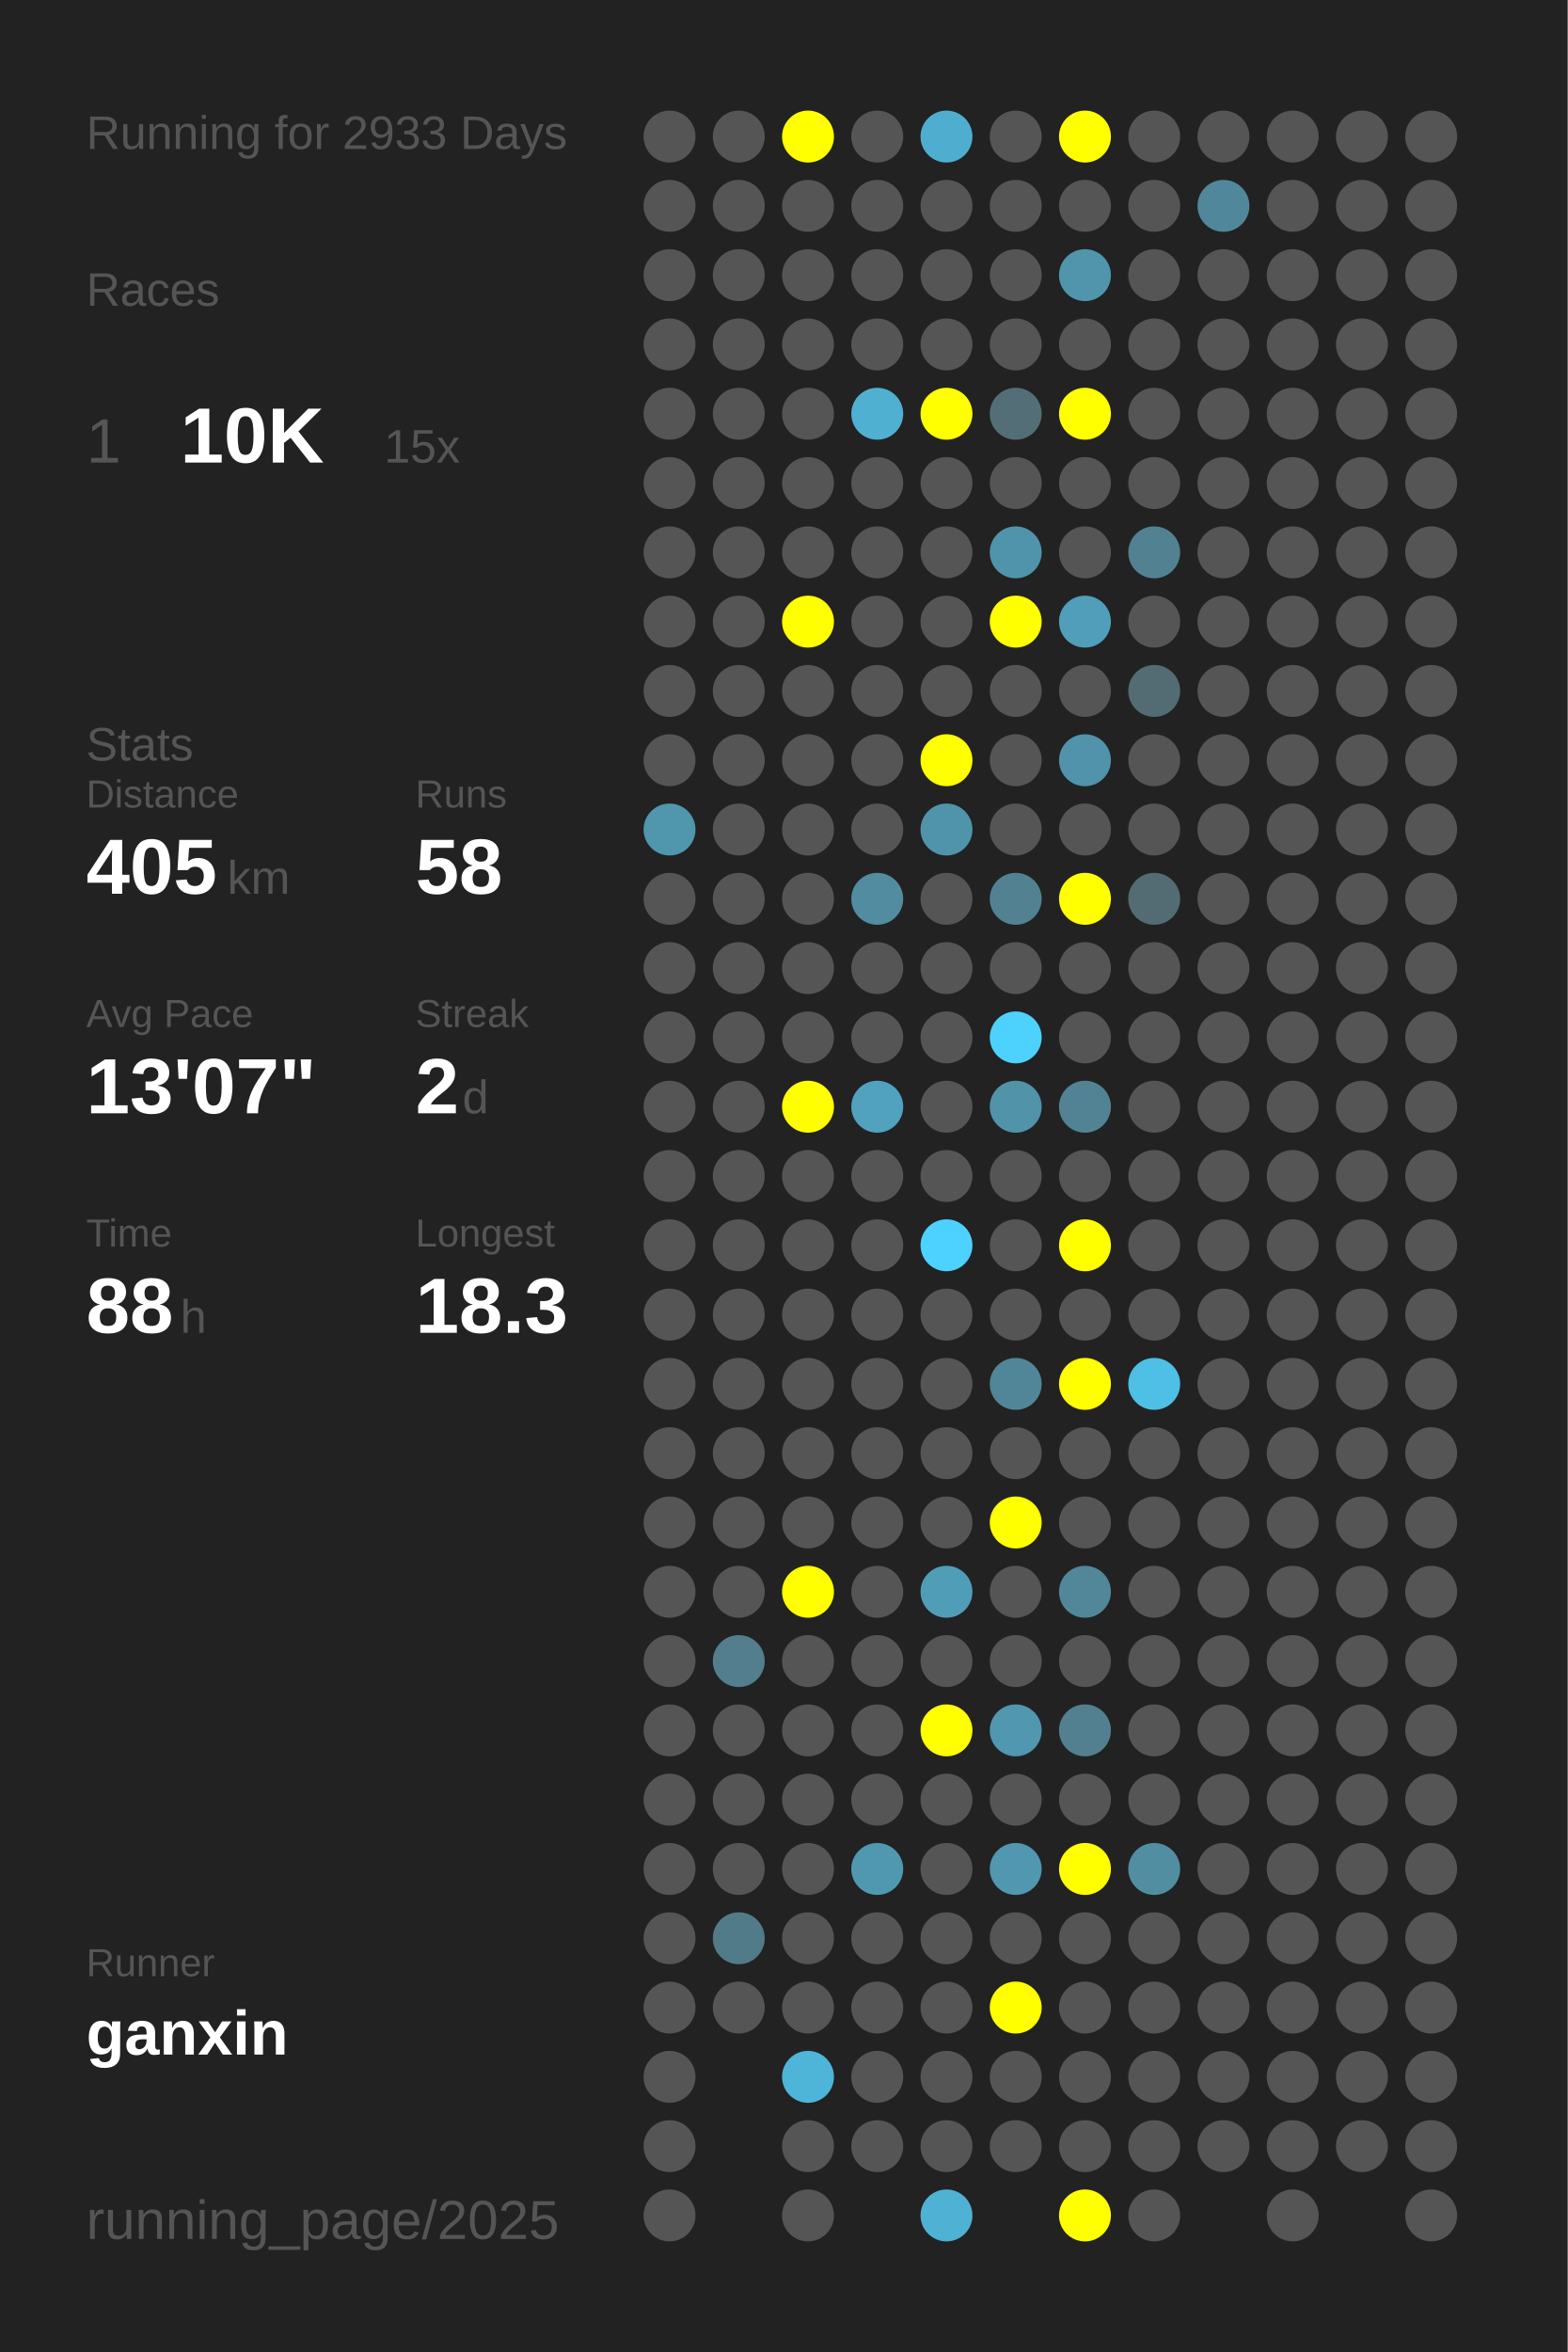
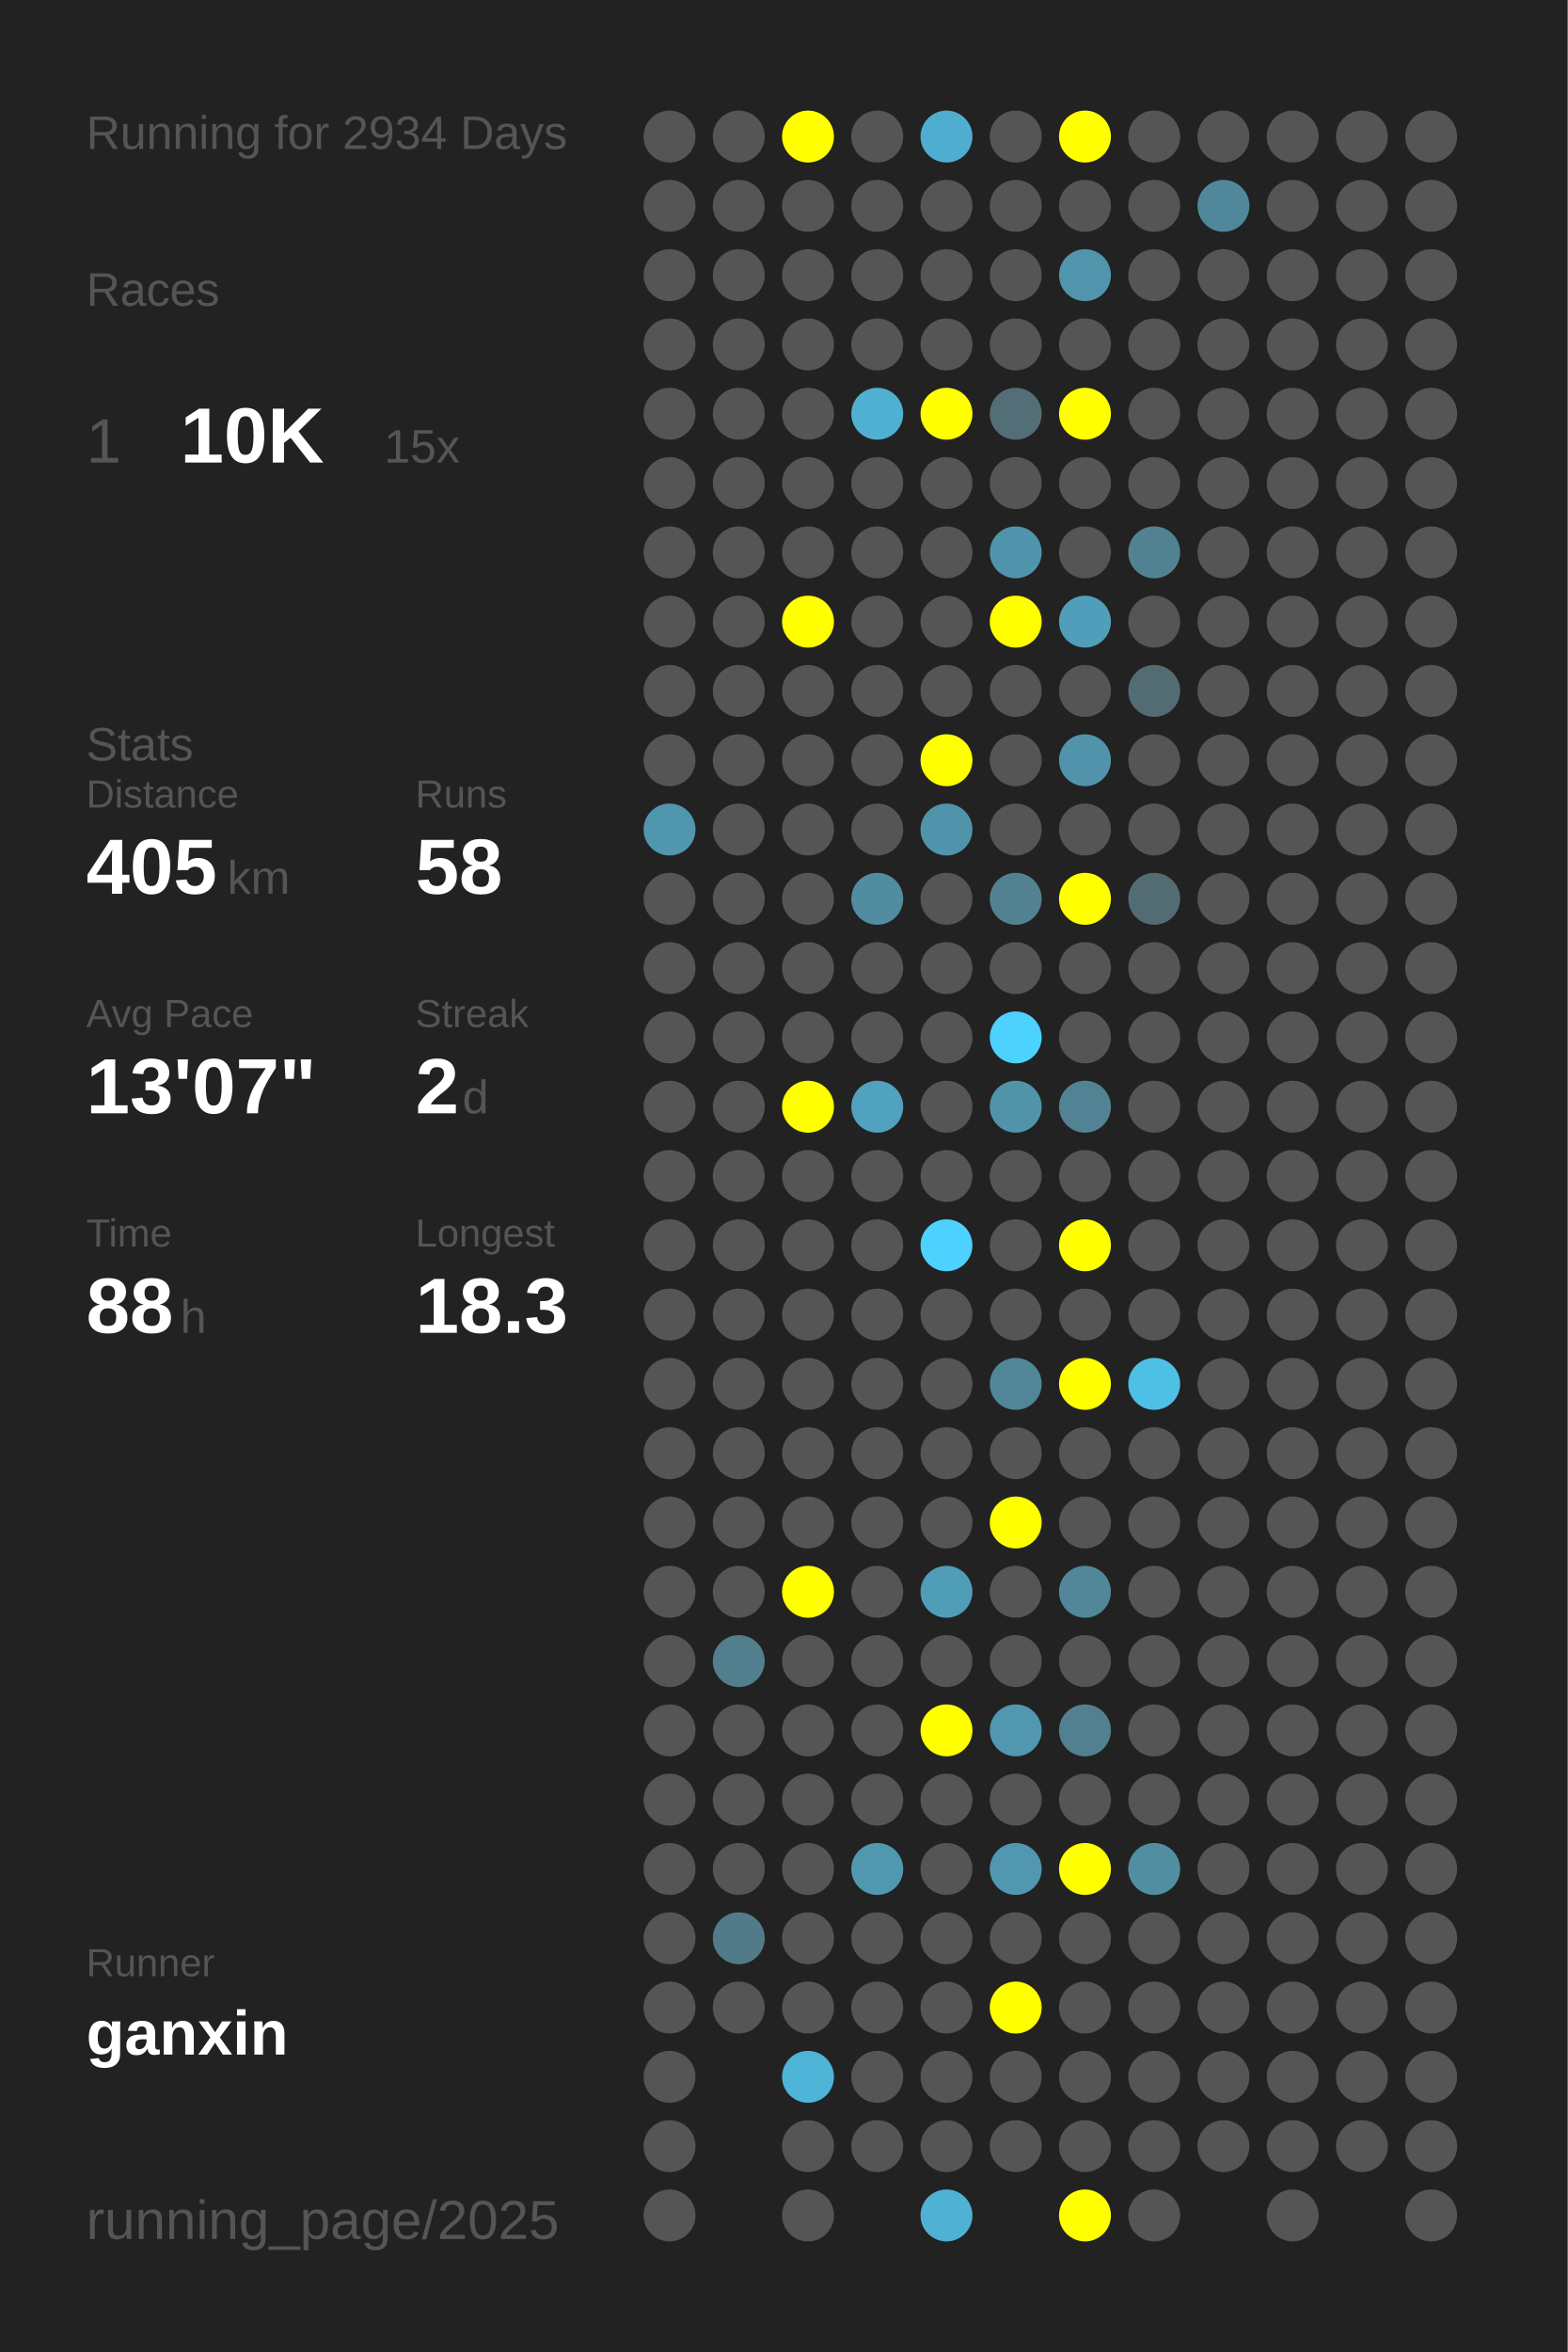
<svg xmlns="http://www.w3.org/2000/svg" baseProfile="full" height="300mm" version="1.1" viewBox="0,0,200,300" width="200mm">
  <defs />
  <rect fill="#222222" height="300" width="200" x="0" y="0" />
-   <text fill="#555555" style="font-size:6px; font-family:Arial;" x="11" y="19">Running for 2933 Days</text>
+   <text fill="#555555" style="font-size:6px; font-family:Arial;" x="11" y="19">Running for 2934 Days</text>
  <text fill="#555555" style="font-size:6px; font-family:Arial;" x="11" y="39">Races</text>
  <text fill="#555555" style="font-size:8px; font-family:Arial;" x="11" y="59">1</text>
  <text fill="#FFFFFF" style="font-size:10px; font-family:Arial; font-weight:bold;" x="23" y="59">10K</text>
  <text fill="#555555" style="font-size:6px; font-family:Arial;" x="49" y="59">15x</text>
  <text fill="#555555" style="font-size:6px; font-family:Arial;" x="11" y="97">Stats</text>
  <text fill="#555555" style="font-size:5px; font-family:Arial;" x="11" y="103">Distance</text>
  <text fill="#FFFFFF" style="font-size:10px; font-family:Arial; font-weight:bold;" x="11" y="114">405</text>
  <text fill="#555555" style="font-size:6px; font-family:Arial;" x="29" y="114">km</text>
  <text fill="#555555" style="font-size:5px; font-family:Arial;" x="53" y="103">Runs</text>
  <text fill="#FFFFFF" style="font-size:10px; font-family:Arial; font-weight:bold;" x="53" y="114">58</text>
  <text fill="#555555" style="font-size:5px; font-family:Arial;" x="11" y="131">Avg Pace</text>
  <text fill="#FFFFFF" style="font-size:10px; font-family:Arial; font-weight:bold;" x="11" y="142">13'07"</text>
  <text fill="#555555" style="font-size:5px; font-family:Arial;" x="53" y="131">Streak</text>
  <text fill="#FFFFFF" style="font-size:10px; font-family:Arial; font-weight:bold;" x="53" y="142">2</text>
  <text fill="#555555" style="font-size:6px; font-family:Arial;" x="59" y="142">d</text>
  <text fill="#555555" style="font-size:5px; font-family:Arial;" x="11" y="159">Time</text>
  <text fill="#FFFFFF" style="font-size:10px; font-family:Arial; font-weight:bold;" x="11" y="170">88</text>
  <text fill="#555555" style="font-size:6px; font-family:Arial;" x="23" y="170">h</text>
  <text fill="#555555" style="font-size:5px; font-family:Arial;" x="53" y="159">Longest</text>
  <text fill="#FFFFFF" style="font-size:10px; font-family:Arial; font-weight:bold;" x="53" y="170">18.3</text>
  <text fill="#555555" style="font-size:5px; font-family:Arial;" x="11" y="252.065">Runner</text>
  <text fill="#FFFFFF" style="font-size:8px; font-family:Arial; font-weight:bold;" x="11" y="262.065">ganxin</text>
  <text fill="#555555" style="font-size:7px; font-family:Arial;" x="11" y="285.581">running_page/2025</text>
  <circle cx="85.417" cy="17.419" fill="#555555" r="3.312" />
  <circle cx="85.417" cy="26.258" fill="#555555" r="3.312" />
  <circle cx="85.417" cy="35.097" fill="#555555" r="3.312" />
  <circle cx="85.417" cy="43.935" fill="#555555" r="3.312" />
  <circle cx="85.417" cy="52.774" fill="#555555" r="3.312" />
  <circle cx="85.417" cy="61.613" fill="#555555" r="3.312" />
  <circle cx="85.417" cy="70.452" fill="#555555" r="3.312" />
  <circle cx="85.417" cy="79.29" fill="#555555" r="3.312" />
  <circle cx="85.417" cy="88.129" fill="#555555" r="3.312" />
  <circle cx="85.417" cy="96.968" fill="#555555" r="3.312" />
  <circle cx="85.417" cy="105.806" fill="#5096ad" r="3.312" />
  <circle cx="85.417" cy="114.645" fill="#555555" r="3.312" />
  <circle cx="85.417" cy="123.484" fill="#555555" r="3.312" />
  <circle cx="85.417" cy="132.323" fill="#555555" r="3.312" />
  <circle cx="85.417" cy="141.161" fill="#555555" r="3.312" />
  <circle cx="85.417" cy="150" fill="#555555" r="3.312" />
  <circle cx="85.417" cy="158.839" fill="#555555" r="3.312" />
  <circle cx="85.417" cy="167.677" fill="#555555" r="3.312" />
  <circle cx="85.417" cy="176.516" fill="#555555" r="3.312" />
  <circle cx="85.417" cy="185.355" fill="#555555" r="3.312" />
  <circle cx="85.417" cy="194.194" fill="#555555" r="3.312" />
  <circle cx="85.417" cy="203.032" fill="#555555" r="3.312" />
  <circle cx="85.417" cy="211.871" fill="#555555" r="3.312" />
  <circle cx="85.417" cy="220.71" fill="#555555" r="3.312" />
  <circle cx="85.417" cy="229.548" fill="#555555" r="3.312" />
  <circle cx="85.417" cy="238.387" fill="#555555" r="3.312" />
  <circle cx="85.417" cy="247.226" fill="#555555" r="3.312" />
  <circle cx="85.417" cy="256.065" fill="#555555" r="3.312" />
  <circle cx="85.417" cy="264.903" fill="#555555" r="3.312" />
  <circle cx="85.417" cy="273.742" fill="#555555" r="3.312" />
  <circle cx="85.417" cy="282.581" fill="#555555" r="3.312" />
  <circle cx="94.25" cy="17.419" fill="#555555" r="3.312" />
  <circle cx="94.25" cy="26.258" fill="#555555" r="3.312" />
  <circle cx="94.25" cy="35.097" fill="#555555" r="3.312" />
  <circle cx="94.25" cy="43.935" fill="#555555" r="3.312" />
  <circle cx="94.25" cy="52.774" fill="#555555" r="3.312" />
  <circle cx="94.25" cy="61.613" fill="#555555" r="3.312" />
  <circle cx="94.25" cy="70.452" fill="#555555" r="3.312" />
  <circle cx="94.25" cy="79.29" fill="#555555" r="3.312" />
  <circle cx="94.25" cy="88.129" fill="#555555" r="3.312" />
  <circle cx="94.25" cy="96.968" fill="#555555" r="3.312" />
  <circle cx="94.25" cy="105.806" fill="#555555" r="3.312" />
  <circle cx="94.25" cy="114.645" fill="#555555" r="3.312" />
  <circle cx="94.25" cy="123.484" fill="#555555" r="3.312" />
  <circle cx="94.25" cy="132.323" fill="#555555" r="3.312" />
  <circle cx="94.25" cy="141.161" fill="#555555" r="3.312" />
  <circle cx="94.25" cy="150" fill="#555555" r="3.312" />
  <circle cx="94.25" cy="158.839" fill="#555555" r="3.312" />
  <circle cx="94.25" cy="167.677" fill="#555555" r="3.312" />
  <circle cx="94.25" cy="176.516" fill="#555555" r="3.312" />
  <circle cx="94.25" cy="185.355" fill="#555555" r="3.312" />
  <circle cx="94.25" cy="194.194" fill="#555555" r="3.312" />
  <circle cx="94.25" cy="203.032" fill="#555555" r="3.312" />
  <circle cx="94.25" cy="211.871" fill="#527e8d" r="3.312" />
  <circle cx="94.25" cy="220.71" fill="#555555" r="3.312" />
  <circle cx="94.25" cy="229.548" fill="#555555" r="3.312" />
  <circle cx="94.25" cy="238.387" fill="#555555" r="3.312" />
  <circle cx="94.25" cy="247.226" fill="#527b89" r="3.312" />
  <circle cx="94.25" cy="256.065" fill="#555555" r="3.312" />
  <circle cx="103.083" cy="17.419" fill="#FFFF00" r="3.312" />
  <circle cx="103.083" cy="26.258" fill="#555555" r="3.312" />
  <circle cx="103.083" cy="35.097" fill="#555555" r="3.312" />
  <circle cx="103.083" cy="43.935" fill="#555555" r="3.312" />
  <circle cx="103.083" cy="52.774" fill="#555555" r="3.312" />
  <circle cx="103.083" cy="61.613" fill="#555555" r="3.312" />
  <circle cx="103.083" cy="70.452" fill="#555555" r="3.312" />
  <circle cx="103.083" cy="79.29" fill="#FFFF00" r="3.312" />
  <circle cx="103.083" cy="88.129" fill="#555555" r="3.312" />
  <circle cx="103.083" cy="96.968" fill="#555555" r="3.312" />
  <circle cx="103.083" cy="105.806" fill="#555555" r="3.312" />
  <circle cx="103.083" cy="114.645" fill="#555555" r="3.312" />
  <circle cx="103.083" cy="123.484" fill="#555555" r="3.312" />
  <circle cx="103.083" cy="132.323" fill="#555555" r="3.312" />
  <circle cx="103.083" cy="141.161" fill="#FFFF00" r="3.312" />
  <circle cx="103.083" cy="150" fill="#555555" r="3.312" />
  <circle cx="103.083" cy="158.839" fill="#555555" r="3.312" />
  <circle cx="103.083" cy="167.677" fill="#555555" r="3.312" />
  <circle cx="103.083" cy="176.516" fill="#555555" r="3.312" />
  <circle cx="103.083" cy="185.355" fill="#555555" r="3.312" />
  <circle cx="103.083" cy="194.194" fill="#555555" r="3.312" />
  <circle cx="103.083" cy="203.032" fill="#FFFF00" r="3.312" />
  <circle cx="103.083" cy="211.871" fill="#555555" r="3.312" />
  <circle cx="103.083" cy="220.71" fill="#555555" r="3.312" />
  <circle cx="103.083" cy="229.548" fill="#555555" r="3.312" />
  <circle cx="103.083" cy="238.387" fill="#555555" r="3.312" />
  <circle cx="103.083" cy="247.226" fill="#555555" r="3.312" />
  <circle cx="103.083" cy="256.065" fill="#555555" r="3.312" />
  <circle cx="103.083" cy="264.903" fill="#4eb5d8" r="3.312" />
  <circle cx="103.083" cy="273.742" fill="#555555" r="3.312" />
  <circle cx="103.083" cy="282.581" fill="#555555" r="3.312" />
  <circle cx="111.917" cy="17.419" fill="#555555" r="3.312" />
  <circle cx="111.917" cy="26.258" fill="#555555" r="3.312" />
  <circle cx="111.917" cy="35.097" fill="#555555" r="3.312" />
  <circle cx="111.917" cy="43.935" fill="#555555" r="3.312" />
  <circle cx="111.917" cy="52.774" fill="#4fb0d1" r="3.312" />
  <circle cx="111.917" cy="61.613" fill="#555555" r="3.312" />
  <circle cx="111.917" cy="70.452" fill="#555555" r="3.312" />
  <circle cx="111.917" cy="79.29" fill="#555555" r="3.312" />
  <circle cx="111.917" cy="88.129" fill="#555555" r="3.312" />
  <circle cx="111.917" cy="96.968" fill="#555555" r="3.312" />
  <circle cx="111.917" cy="105.806" fill="#555555" r="3.312" />
  <circle cx="111.917" cy="114.645" fill="#518ca1" r="3.312" />
  <circle cx="111.917" cy="123.484" fill="#555555" r="3.312" />
  <circle cx="111.917" cy="132.323" fill="#555555" r="3.312" />
  <circle cx="111.917" cy="141.161" fill="#50a2be" r="3.312" />
  <circle cx="111.917" cy="150" fill="#555555" r="3.312" />
  <circle cx="111.917" cy="158.839" fill="#555555" r="3.312" />
  <circle cx="111.917" cy="167.677" fill="#555555" r="3.312" />
  <circle cx="111.917" cy="176.516" fill="#555555" r="3.312" />
  <circle cx="111.917" cy="185.355" fill="#555555" r="3.312" />
  <circle cx="111.917" cy="194.194" fill="#555555" r="3.312" />
  <circle cx="111.917" cy="203.032" fill="#555555" r="3.312" />
  <circle cx="111.917" cy="211.871" fill="#555555" r="3.312" />
  <circle cx="111.917" cy="220.71" fill="#555555" r="3.312" />
  <circle cx="111.917" cy="229.548" fill="#555555" r="3.312" />
  <circle cx="111.917" cy="238.387" fill="#5098b0" r="3.312" />
  <circle cx="111.917" cy="247.226" fill="#555555" r="3.312" />
  <circle cx="111.917" cy="256.065" fill="#555555" r="3.312" />
  <circle cx="111.917" cy="264.903" fill="#555555" r="3.312" />
  <circle cx="111.917" cy="273.742" fill="#555555" r="3.312" />
  <circle cx="120.75" cy="17.419" fill="#4faecf" r="3.312" />
  <circle cx="120.75" cy="26.258" fill="#555555" r="3.312" />
  <circle cx="120.75" cy="35.097" fill="#555555" r="3.312" />
  <circle cx="120.75" cy="43.935" fill="#555555" r="3.312" />
  <circle cx="120.75" cy="52.774" fill="#FFFF00" r="3.312" />
  <circle cx="120.75" cy="61.613" fill="#555555" r="3.312" />
  <circle cx="120.75" cy="70.452" fill="#555555" r="3.312" />
  <circle cx="120.75" cy="79.29" fill="#555555" r="3.312" />
  <circle cx="120.75" cy="88.129" fill="#555555" r="3.312" />
  <circle cx="120.75" cy="96.968" fill="#FFFF00" r="3.312" />
  <circle cx="120.75" cy="105.806" fill="#5094ab" r="3.312" />
  <circle cx="120.75" cy="114.645" fill="#555555" r="3.312" />
  <circle cx="120.75" cy="123.484" fill="#555555" r="3.312" />
  <circle cx="120.75" cy="132.323" fill="#555555" r="3.312" />
  <circle cx="120.75" cy="141.161" fill="#555555" r="3.312" />
  <circle cx="120.75" cy="150" fill="#555555" r="3.312" />
  <circle cx="120.75" cy="158.839" fill="#4dd1fe" r="3.312" />
  <circle cx="120.75" cy="167.677" fill="#555555" r="3.312" />
  <circle cx="120.75" cy="176.516" fill="#555555" r="3.312" />
  <circle cx="120.75" cy="185.355" fill="#555555" r="3.312" />
  <circle cx="120.75" cy="194.194" fill="#555555" r="3.312" />
  <circle cx="120.75" cy="203.032" fill="#509db7" r="3.312" />
  <circle cx="120.75" cy="211.871" fill="#555555" r="3.312" />
  <circle cx="120.75" cy="220.71" fill="#FFFF00" r="3.312" />
  <circle cx="120.75" cy="229.548" fill="#555555" r="3.312" />
  <circle cx="120.75" cy="238.387" fill="#555555" r="3.312" />
  <circle cx="120.75" cy="247.226" fill="#555555" r="3.312" />
  <circle cx="120.75" cy="256.065" fill="#555555" r="3.312" />
  <circle cx="120.75" cy="264.903" fill="#555555" r="3.312" />
  <circle cx="120.75" cy="273.742" fill="#555555" r="3.312" />
  <circle cx="120.75" cy="282.581" fill="#4fb1d3" r="3.312" />
  <circle cx="129.583" cy="17.419" fill="#555555" r="3.312" />
  <circle cx="129.583" cy="26.258" fill="#555555" r="3.312" />
  <circle cx="129.583" cy="35.097" fill="#555555" r="3.312" />
  <circle cx="129.583" cy="43.935" fill="#555555" r="3.312" />
  <circle cx="129.583" cy="52.774" fill="#536e77" r="3.312" />
  <circle cx="129.583" cy="61.613" fill="#555555" r="3.312" />
  <circle cx="129.583" cy="70.452" fill="#5094ab" r="3.312" />
  <circle cx="129.583" cy="79.29" fill="#FFFF00" r="3.312" />
  <circle cx="129.583" cy="88.129" fill="#555555" r="3.312" />
  <circle cx="129.583" cy="96.968" fill="#555555" r="3.312" />
  <circle cx="129.583" cy="105.806" fill="#555555" r="3.312" />
  <circle cx="129.583" cy="114.645" fill="#528292" r="3.312" />
  <circle cx="129.583" cy="123.484" fill="#555555" r="3.312" />
  <circle cx="129.583" cy="132.323" fill="#4dd1fd" r="3.312" />
  <circle cx="129.583" cy="141.161" fill="#5193a9" r="3.312" />
  <circle cx="129.583" cy="150" fill="#555555" r="3.312" />
  <circle cx="129.583" cy="158.839" fill="#555555" r="3.312" />
  <circle cx="129.583" cy="167.677" fill="#555555" r="3.312" />
  <circle cx="129.583" cy="176.516" fill="#518698" r="3.312" />
  <circle cx="129.583" cy="185.355" fill="#555555" r="3.312" />
  <circle cx="129.583" cy="194.194" fill="#FFFF00" r="3.312" />
  <circle cx="129.583" cy="203.032" fill="#555555" r="3.312" />
  <circle cx="129.583" cy="211.871" fill="#555555" r="3.312" />
  <circle cx="129.583" cy="220.71" fill="#5097af" r="3.312" />
  <circle cx="129.583" cy="229.548" fill="#555555" r="3.312" />
  <circle cx="129.583" cy="238.387" fill="#5097af" r="3.312" />
  <circle cx="129.583" cy="247.226" fill="#555555" r="3.312" />
  <circle cx="129.583" cy="256.065" fill="#FFFF00" r="3.312" />
  <circle cx="129.583" cy="264.903" fill="#555555" r="3.312" />
  <circle cx="129.583" cy="273.742" fill="#555555" r="3.312" />
  <circle cx="138.417" cy="17.419" fill="#FFFF00" r="3.312" />
  <circle cx="138.417" cy="26.258" fill="#555555" r="3.312" />
  <circle cx="138.417" cy="35.097" fill="#5095ac" r="3.312" />
  <circle cx="138.417" cy="43.935" fill="#555555" r="3.312" />
  <circle cx="138.417" cy="52.774" fill="#FFFF00" r="3.312" />
  <circle cx="138.417" cy="61.613" fill="#555555" r="3.312" />
  <circle cx="138.417" cy="70.452" fill="#555555" r="3.312" />
  <circle cx="138.417" cy="79.29" fill="#509eb9" r="3.312" />
  <circle cx="138.417" cy="88.129" fill="#555555" r="3.312" />
  <circle cx="138.417" cy="96.968" fill="#5093aa" r="3.312" />
  <circle cx="138.417" cy="105.806" fill="#555555" r="3.312" />
  <circle cx="138.417" cy="114.645" fill="#FFFF00" r="3.312" />
  <circle cx="138.417" cy="123.484" fill="#555555" r="3.312" />
  <circle cx="138.417" cy="132.323" fill="#555555" r="3.312" />
  <circle cx="138.417" cy="141.161" fill="#528394" r="3.312" />
  <circle cx="138.417" cy="150" fill="#555555" r="3.312" />
  <circle cx="138.417" cy="158.839" fill="#FFFF00" r="3.312" />
  <circle cx="138.417" cy="167.677" fill="#555555" r="3.312" />
  <circle cx="138.417" cy="176.516" fill="#FFFF00" r="3.312" />
  <circle cx="138.417" cy="185.355" fill="#555555" r="3.312" />
  <circle cx="138.417" cy="194.194" fill="#555555" r="3.312" />
  <circle cx="138.417" cy="203.032" fill="#518799" r="3.312" />
  <circle cx="138.417" cy="211.871" fill="#555555" r="3.312" />
  <circle cx="138.417" cy="220.71" fill="#528090" r="3.312" />
  <circle cx="138.417" cy="229.548" fill="#555555" r="3.312" />
  <circle cx="138.417" cy="238.387" fill="#FFFF00" r="3.312" />
  <circle cx="138.417" cy="247.226" fill="#555555" r="3.312" />
  <circle cx="138.417" cy="256.065" fill="#555555" r="3.312" />
  <circle cx="138.417" cy="264.903" fill="#555555" r="3.312" />
  <circle cx="138.417" cy="273.742" fill="#555555" r="3.312" />
  <circle cx="138.417" cy="282.581" fill="#FFFF00" r="3.312" />
  <circle cx="147.25" cy="17.419" fill="#555555" r="3.312" />
  <circle cx="147.25" cy="26.258" fill="#555555" r="3.312" />
  <circle cx="147.25" cy="35.097" fill="#555555" r="3.312" />
  <circle cx="147.25" cy="43.935" fill="#555555" r="3.312" />
  <circle cx="147.25" cy="52.774" fill="#555555" r="3.312" />
  <circle cx="147.25" cy="61.613" fill="#555555" r="3.312" />
  <circle cx="147.25" cy="70.452" fill="#528292" r="3.312" />
  <circle cx="147.25" cy="79.29" fill="#555555" r="3.312" />
  <circle cx="147.25" cy="88.129" fill="#536b73" r="3.312" />
  <circle cx="147.25" cy="96.968" fill="#555555" r="3.312" />
  <circle cx="147.25" cy="105.806" fill="#555555" r="3.312" />
  <circle cx="147.25" cy="114.645" fill="#536b73" r="3.312" />
  <circle cx="147.25" cy="123.484" fill="#555555" r="3.312" />
  <circle cx="147.25" cy="132.323" fill="#555555" r="3.312" />
  <circle cx="147.25" cy="141.161" fill="#555555" r="3.312" />
  <circle cx="147.25" cy="150" fill="#555555" r="3.312" />
  <circle cx="147.25" cy="158.839" fill="#555555" r="3.312" />
  <circle cx="147.25" cy="167.677" fill="#555555" r="3.312" />
  <circle cx="147.25" cy="176.516" fill="#4ebfe5" r="3.312" />
  <circle cx="147.25" cy="185.355" fill="#555555" r="3.312" />
  <circle cx="147.25" cy="194.194" fill="#555555" r="3.312" />
  <circle cx="147.25" cy="203.032" fill="#555555" r="3.312" />
  <circle cx="147.25" cy="211.871" fill="#555555" r="3.312" />
  <circle cx="147.25" cy="220.71" fill="#555555" r="3.312" />
  <circle cx="147.25" cy="229.548" fill="#555555" r="3.312" />
  <circle cx="147.25" cy="238.387" fill="#518ea2" r="3.312" />
  <circle cx="147.25" cy="247.226" fill="#555555" r="3.312" />
  <circle cx="147.25" cy="256.065" fill="#555555" r="3.312" />
  <circle cx="147.25" cy="264.903" fill="#555555" r="3.312" />
  <circle cx="147.25" cy="273.742" fill="#555555" r="3.312" />
  <circle cx="147.25" cy="282.581" fill="#555555" r="3.312" />
  <circle cx="156.083" cy="17.419" fill="#555555" r="3.312" />
  <circle cx="156.083" cy="26.258" fill="#51879a" r="3.312" />
  <circle cx="156.083" cy="35.097" fill="#555555" r="3.312" />
  <circle cx="156.083" cy="43.935" fill="#555555" r="3.312" />
  <circle cx="156.083" cy="52.774" fill="#555555" r="3.312" />
  <circle cx="156.083" cy="61.613" fill="#555555" r="3.312" />
  <circle cx="156.083" cy="70.452" fill="#555555" r="3.312" />
  <circle cx="156.083" cy="79.29" fill="#555555" r="3.312" />
  <circle cx="156.083" cy="88.129" fill="#555555" r="3.312" />
  <circle cx="156.083" cy="96.968" fill="#555555" r="3.312" />
  <circle cx="156.083" cy="105.806" fill="#555555" r="3.312" />
  <circle cx="156.083" cy="114.645" fill="#555555" r="3.312" />
  <circle cx="156.083" cy="123.484" fill="#555555" r="3.312" />
  <circle cx="156.083" cy="132.323" fill="#555555" r="3.312" />
  <circle cx="156.083" cy="141.161" fill="#555555" r="3.312" />
  <circle cx="156.083" cy="150" fill="#555555" r="3.312" />
  <circle cx="156.083" cy="158.839" fill="#555555" r="3.312" />
  <circle cx="156.083" cy="167.677" fill="#555555" r="3.312" />
  <circle cx="156.083" cy="176.516" fill="#555555" r="3.312" />
  <circle cx="156.083" cy="185.355" fill="#555555" r="3.312" />
  <circle cx="156.083" cy="194.194" fill="#555555" r="3.312" />
  <circle cx="156.083" cy="203.032" fill="#555555" r="3.312" />
  <circle cx="156.083" cy="211.871" fill="#555555" r="3.312" />
  <circle cx="156.083" cy="220.71" fill="#555555" r="3.312" />
  <circle cx="156.083" cy="229.548" fill="#555555" r="3.312" />
  <circle cx="156.083" cy="238.387" fill="#555555" r="3.312" />
  <circle cx="156.083" cy="247.226" fill="#555555" r="3.312" />
  <circle cx="156.083" cy="256.065" fill="#555555" r="3.312" />
  <circle cx="156.083" cy="264.903" fill="#555555" r="3.312" />
  <circle cx="156.083" cy="273.742" fill="#555555" r="3.312" />
  <circle cx="164.917" cy="17.419" fill="#555555" r="3.312" />
  <circle cx="164.917" cy="26.258" fill="#555555" r="3.312" />
  <circle cx="164.917" cy="35.097" fill="#555555" r="3.312" />
  <circle cx="164.917" cy="43.935" fill="#555555" r="3.312" />
  <circle cx="164.917" cy="52.774" fill="#555555" r="3.312" />
  <circle cx="164.917" cy="61.613" fill="#555555" r="3.312" />
  <circle cx="164.917" cy="70.452" fill="#555555" r="3.312" />
  <circle cx="164.917" cy="79.29" fill="#555555" r="3.312" />
  <circle cx="164.917" cy="88.129" fill="#555555" r="3.312" />
  <circle cx="164.917" cy="96.968" fill="#555555" r="3.312" />
  <circle cx="164.917" cy="105.806" fill="#555555" r="3.312" />
  <circle cx="164.917" cy="114.645" fill="#555555" r="3.312" />
  <circle cx="164.917" cy="123.484" fill="#555555" r="3.312" />
  <circle cx="164.917" cy="132.323" fill="#555555" r="3.312" />
  <circle cx="164.917" cy="141.161" fill="#555555" r="3.312" />
  <circle cx="164.917" cy="150" fill="#555555" r="3.312" />
  <circle cx="164.917" cy="158.839" fill="#555555" r="3.312" />
  <circle cx="164.917" cy="167.677" fill="#555555" r="3.312" />
  <circle cx="164.917" cy="176.516" fill="#555555" r="3.312" />
  <circle cx="164.917" cy="185.355" fill="#555555" r="3.312" />
  <circle cx="164.917" cy="194.194" fill="#555555" r="3.312" />
  <circle cx="164.917" cy="203.032" fill="#555555" r="3.312" />
  <circle cx="164.917" cy="211.871" fill="#555555" r="3.312" />
  <circle cx="164.917" cy="220.71" fill="#555555" r="3.312" />
  <circle cx="164.917" cy="229.548" fill="#555555" r="3.312" />
  <circle cx="164.917" cy="238.387" fill="#555555" r="3.312" />
  <circle cx="164.917" cy="247.226" fill="#555555" r="3.312" />
  <circle cx="164.917" cy="256.065" fill="#555555" r="3.312" />
  <circle cx="164.917" cy="264.903" fill="#555555" r="3.312" />
  <circle cx="164.917" cy="273.742" fill="#555555" r="3.312" />
  <circle cx="164.917" cy="282.581" fill="#555555" r="3.312" />
  <circle cx="173.75" cy="17.419" fill="#555555" r="3.312" />
  <circle cx="173.75" cy="26.258" fill="#555555" r="3.312" />
  <circle cx="173.75" cy="35.097" fill="#555555" r="3.312" />
  <circle cx="173.75" cy="43.935" fill="#555555" r="3.312" />
  <circle cx="173.75" cy="52.774" fill="#555555" r="3.312" />
  <circle cx="173.75" cy="61.613" fill="#555555" r="3.312" />
  <circle cx="173.75" cy="70.452" fill="#555555" r="3.312" />
  <circle cx="173.75" cy="79.29" fill="#555555" r="3.312" />
  <circle cx="173.75" cy="88.129" fill="#555555" r="3.312" />
  <circle cx="173.75" cy="96.968" fill="#555555" r="3.312" />
  <circle cx="173.75" cy="105.806" fill="#555555" r="3.312" />
  <circle cx="173.75" cy="114.645" fill="#555555" r="3.312" />
  <circle cx="173.75" cy="123.484" fill="#555555" r="3.312" />
  <circle cx="173.75" cy="132.323" fill="#555555" r="3.312" />
  <circle cx="173.75" cy="141.161" fill="#555555" r="3.312" />
  <circle cx="173.75" cy="150" fill="#555555" r="3.312" />
  <circle cx="173.75" cy="158.839" fill="#555555" r="3.312" />
  <circle cx="173.75" cy="167.677" fill="#555555" r="3.312" />
  <circle cx="173.75" cy="176.516" fill="#555555" r="3.312" />
  <circle cx="173.75" cy="185.355" fill="#555555" r="3.312" />
  <circle cx="173.75" cy="194.194" fill="#555555" r="3.312" />
  <circle cx="173.75" cy="203.032" fill="#555555" r="3.312" />
  <circle cx="173.75" cy="211.871" fill="#555555" r="3.312" />
  <circle cx="173.75" cy="220.71" fill="#555555" r="3.312" />
  <circle cx="173.75" cy="229.548" fill="#555555" r="3.312" />
  <circle cx="173.75" cy="238.387" fill="#555555" r="3.312" />
  <circle cx="173.75" cy="247.226" fill="#555555" r="3.312" />
  <circle cx="173.75" cy="256.065" fill="#555555" r="3.312" />
  <circle cx="173.75" cy="264.903" fill="#555555" r="3.312" />
  <circle cx="173.75" cy="273.742" fill="#555555" r="3.312" />
  <circle cx="182.583" cy="17.419" fill="#555555" r="3.312" />
  <circle cx="182.583" cy="26.258" fill="#555555" r="3.312" />
  <circle cx="182.583" cy="35.097" fill="#555555" r="3.312" />
  <circle cx="182.583" cy="43.935" fill="#555555" r="3.312" />
  <circle cx="182.583" cy="52.774" fill="#555555" r="3.312" />
  <circle cx="182.583" cy="61.613" fill="#555555" r="3.312" />
  <circle cx="182.583" cy="70.452" fill="#555555" r="3.312" />
  <circle cx="182.583" cy="79.29" fill="#555555" r="3.312" />
  <circle cx="182.583" cy="88.129" fill="#555555" r="3.312" />
  <circle cx="182.583" cy="96.968" fill="#555555" r="3.312" />
  <circle cx="182.583" cy="105.806" fill="#555555" r="3.312" />
  <circle cx="182.583" cy="114.645" fill="#555555" r="3.312" />
  <circle cx="182.583" cy="123.484" fill="#555555" r="3.312" />
  <circle cx="182.583" cy="132.323" fill="#555555" r="3.312" />
  <circle cx="182.583" cy="141.161" fill="#555555" r="3.312" />
  <circle cx="182.583" cy="150" fill="#555555" r="3.312" />
  <circle cx="182.583" cy="158.839" fill="#555555" r="3.312" />
  <circle cx="182.583" cy="167.677" fill="#555555" r="3.312" />
  <circle cx="182.583" cy="176.516" fill="#555555" r="3.312" />
  <circle cx="182.583" cy="185.355" fill="#555555" r="3.312" />
  <circle cx="182.583" cy="194.194" fill="#555555" r="3.312" />
  <circle cx="182.583" cy="203.032" fill="#555555" r="3.312" />
  <circle cx="182.583" cy="211.871" fill="#555555" r="3.312" />
  <circle cx="182.583" cy="220.71" fill="#555555" r="3.312" />
  <circle cx="182.583" cy="229.548" fill="#555555" r="3.312" />
  <circle cx="182.583" cy="238.387" fill="#555555" r="3.312" />
  <circle cx="182.583" cy="247.226" fill="#555555" r="3.312" />
  <circle cx="182.583" cy="256.065" fill="#555555" r="3.312" />
  <circle cx="182.583" cy="264.903" fill="#555555" r="3.312" />
  <circle cx="182.583" cy="273.742" fill="#555555" r="3.312" />
  <circle cx="182.583" cy="282.581" fill="#555555" r="3.312" />
</svg>
